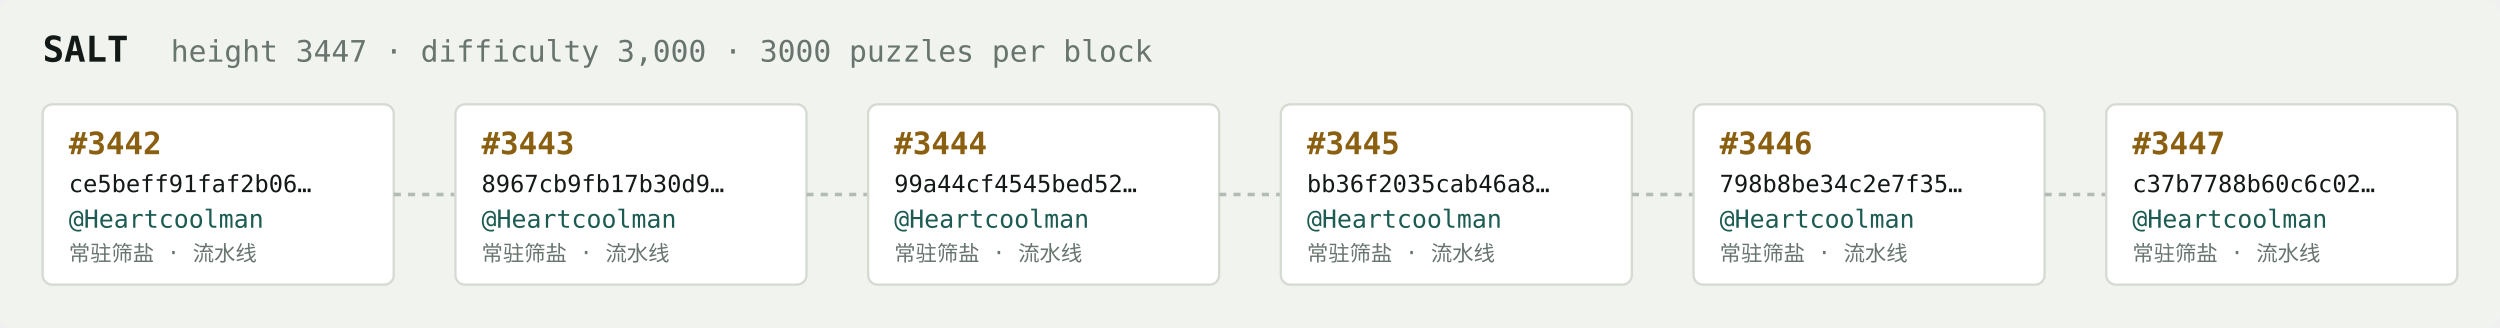
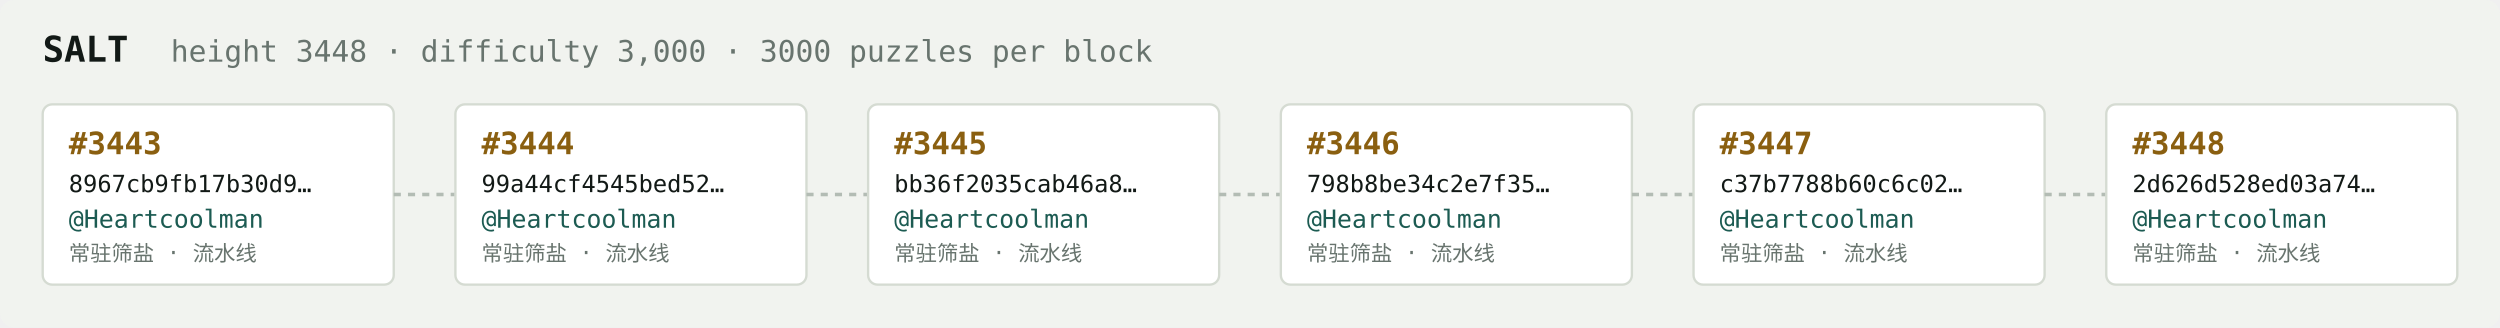
<svg xmlns="http://www.w3.org/2000/svg" width="1054" height="138" viewBox="0 0 1054 138" font-family="ui-monospace,SFMono-Regular,Menlo,monospace">
  <rect fill="#f1f3ef" width="1054" height="138" rx="6" />
  <text x="18" y="26" fill="#121916" font-size="15" font-weight="700">SALT</text>
-   <text x="72" y="26" fill="#68746e" font-size="12.5">height 3447 · difficulty 3,000 · 3000 puzzles per block</text>
+   <text x="72" y="26" fill="#68746e" font-size="12.5">height 3448 · difficulty 3,000 · 3000 puzzles per block</text>
  <rect x="18" y="44" width="148" height="76" rx="4" fill="#ffffff" stroke="#d5dbd2" stroke-width="1" />
-   <text x="29" y="65" fill="#8a5f10" font-size="13" font-weight="700">#3442</text>
-   <text x="29" y="81" fill="#121916" font-size="10">ce5beff91faf2b06…</text>
+   <text x="29" y="65" fill="#8a5f10" font-size="13" font-weight="700">#3443</text>
+   <text x="29" y="81" fill="#121916" font-size="10">8967cb9fb17b30d9…</text>
  <text x="29" y="96" fill="#1c5b52" font-size="10.5">@Heartcoolman</text>
  <text x="29" y="110" fill="#68746e" font-size="9">常驻筛盐 · 流水线</text>
  <line x1="166" y1="82.0" x2="192" y2="82.0" stroke="#b3bcb4" stroke-width="1.5" stroke-dasharray="3 3" />
  <rect x="192" y="44" width="148" height="76" rx="4" fill="#ffffff" stroke="#d5dbd2" stroke-width="1" />
-   <text x="203" y="65" fill="#8a5f10" font-size="13" font-weight="700">#3443</text>
-   <text x="203" y="81" fill="#121916" font-size="10">8967cb9fb17b30d9…</text>
+   <text x="203" y="65" fill="#8a5f10" font-size="13" font-weight="700">#3444</text>
+   <text x="203" y="81" fill="#121916" font-size="10">99a44cf4545bed52…</text>
  <text x="203" y="96" fill="#1c5b52" font-size="10.5">@Heartcoolman</text>
  <text x="203" y="110" fill="#68746e" font-size="9">常驻筛盐 · 流水线</text>
  <line x1="340" y1="82.0" x2="366" y2="82.0" stroke="#b3bcb4" stroke-width="1.5" stroke-dasharray="3 3" />
  <rect x="366" y="44" width="148" height="76" rx="4" fill="#ffffff" stroke="#d5dbd2" stroke-width="1" />
-   <text x="377" y="65" fill="#8a5f10" font-size="13" font-weight="700">#3444</text>
-   <text x="377" y="81" fill="#121916" font-size="10">99a44cf4545bed52…</text>
+   <text x="377" y="65" fill="#8a5f10" font-size="13" font-weight="700">#3445</text>
+   <text x="377" y="81" fill="#121916" font-size="10">bb36f2035cab46a8…</text>
  <text x="377" y="96" fill="#1c5b52" font-size="10.5">@Heartcoolman</text>
  <text x="377" y="110" fill="#68746e" font-size="9">常驻筛盐 · 流水线</text>
  <line x1="514" y1="82.0" x2="540" y2="82.0" stroke="#b3bcb4" stroke-width="1.5" stroke-dasharray="3 3" />
  <rect x="540" y="44" width="148" height="76" rx="4" fill="#ffffff" stroke="#d5dbd2" stroke-width="1" />
-   <text x="551" y="65" fill="#8a5f10" font-size="13" font-weight="700">#3445</text>
-   <text x="551" y="81" fill="#121916" font-size="10">bb36f2035cab46a8…</text>
+   <text x="551" y="65" fill="#8a5f10" font-size="13" font-weight="700">#3446</text>
+   <text x="551" y="81" fill="#121916" font-size="10">798b8be34c2e7f35…</text>
  <text x="551" y="96" fill="#1c5b52" font-size="10.5">@Heartcoolman</text>
  <text x="551" y="110" fill="#68746e" font-size="9">常驻筛盐 · 流水线</text>
  <line x1="688" y1="82.0" x2="714" y2="82.0" stroke="#b3bcb4" stroke-width="1.5" stroke-dasharray="3 3" />
  <rect x="714" y="44" width="148" height="76" rx="4" fill="#ffffff" stroke="#d5dbd2" stroke-width="1" />
-   <text x="725" y="65" fill="#8a5f10" font-size="13" font-weight="700">#3446</text>
-   <text x="725" y="81" fill="#121916" font-size="10">798b8be34c2e7f35…</text>
+   <text x="725" y="65" fill="#8a5f10" font-size="13" font-weight="700">#3447</text>
+   <text x="725" y="81" fill="#121916" font-size="10">c37b7788b60c6c02…</text>
  <text x="725" y="96" fill="#1c5b52" font-size="10.5">@Heartcoolman</text>
  <text x="725" y="110" fill="#68746e" font-size="9">常驻筛盐 · 流水线</text>
  <line x1="862" y1="82.0" x2="888" y2="82.0" stroke="#b3bcb4" stroke-width="1.5" stroke-dasharray="3 3" />
  <rect x="888" y="44" width="148" height="76" rx="4" fill="#ffffff" stroke="#d5dbd2" stroke-width="1" />
-   <text x="899" y="65" fill="#8a5f10" font-size="13" font-weight="700">#3447</text>
-   <text x="899" y="81" fill="#121916" font-size="10">c37b7788b60c6c02…</text>
+   <text x="899" y="65" fill="#8a5f10" font-size="13" font-weight="700">#3448</text>
+   <text x="899" y="81" fill="#121916" font-size="10">2d626d528ed03a74…</text>
  <text x="899" y="96" fill="#1c5b52" font-size="10.5">@Heartcoolman</text>
  <text x="899" y="110" fill="#68746e" font-size="9">常驻筛盐 · 流水线</text>
</svg>
